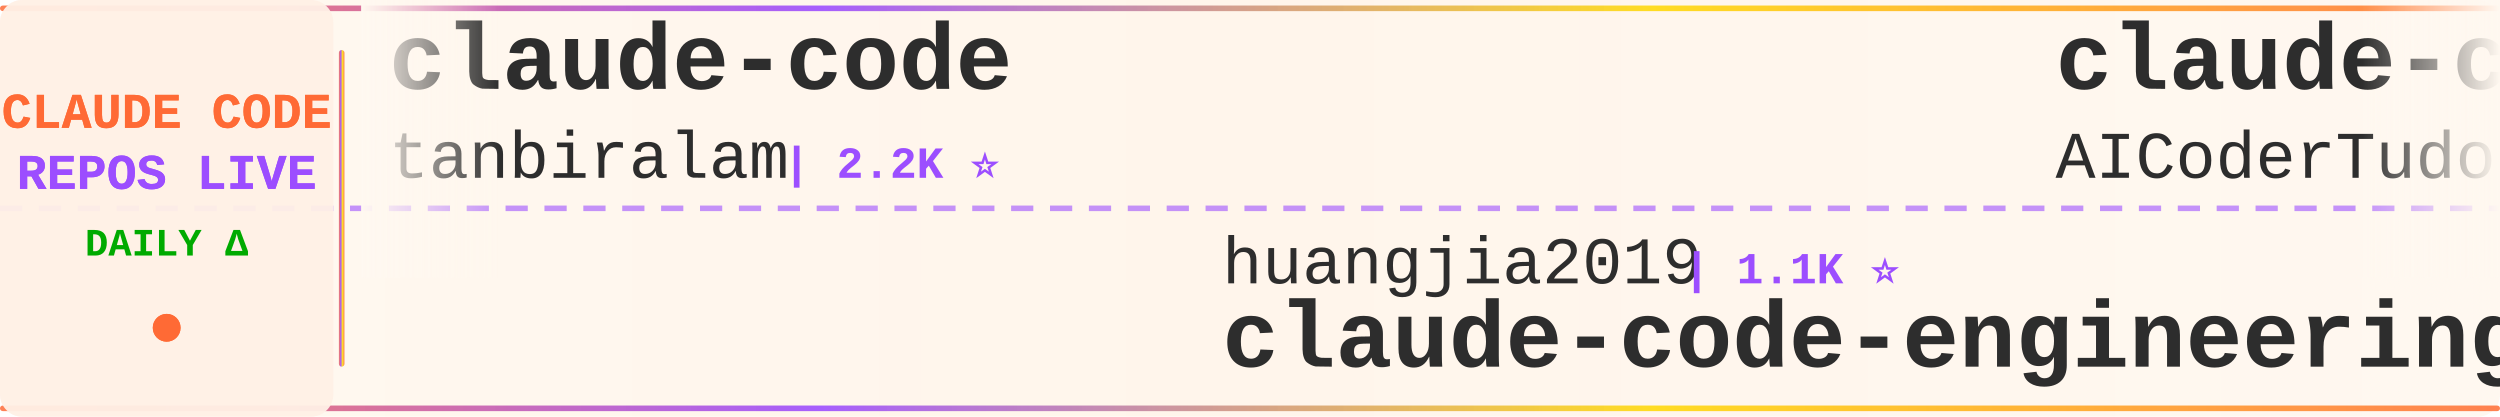
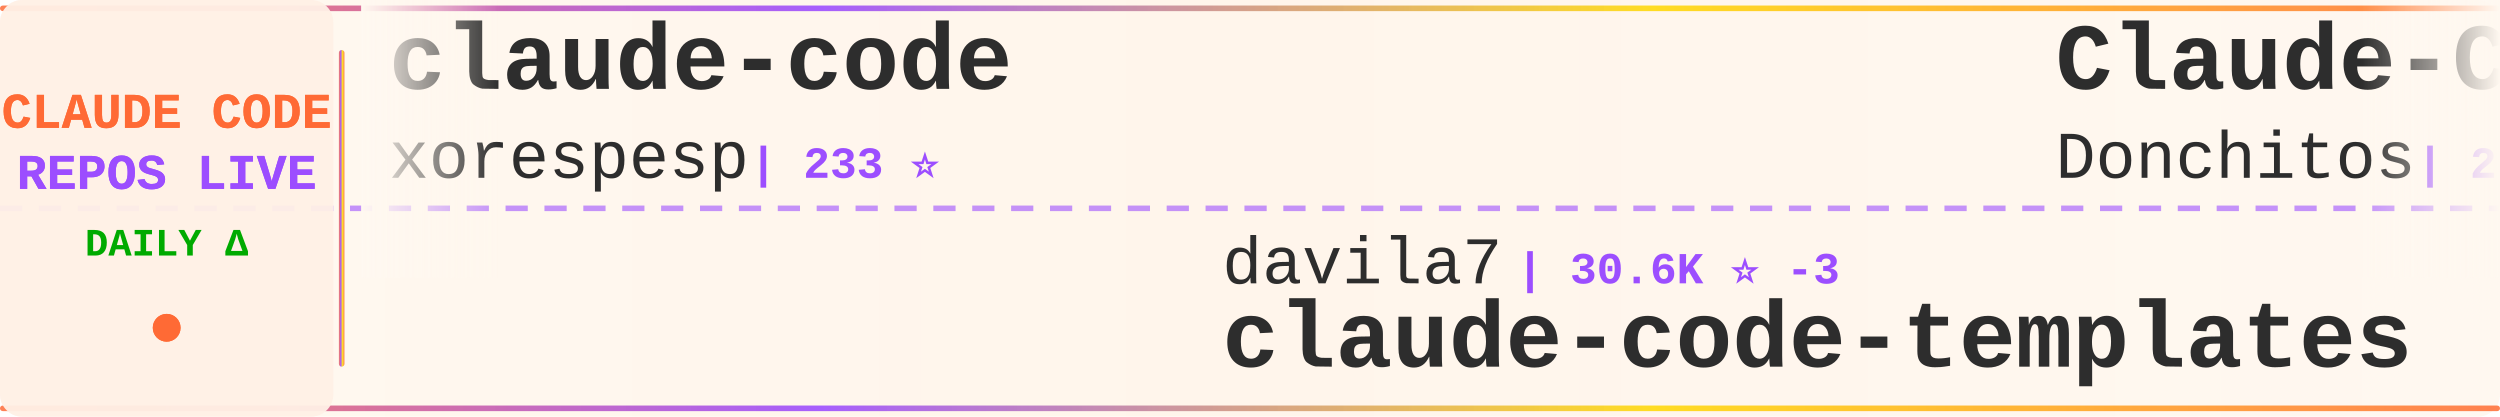
<svg xmlns="http://www.w3.org/2000/svg" width="900" height="150">
  <defs>
    <linearGradient id="tickerBg" x1="0%" y1="0%" x2="100%" y2="0%">
      <stop offset="0%" style="stop-color:#fff8f0;stop-opacity:0.98" />
      <stop offset="50%" style="stop-color:#fff5eb;stop-opacity:1" />
      <stop offset="100%" style="stop-color:#fff8f0;stop-opacity:0.98" />
    </linearGradient>
    <linearGradient id="borderGrad" x1="0%" y1="0%" x2="100%" y2="0%">
      <stop offset="0%" style="stop-color:#FF6B35;stop-opacity:0.85">
        <animate attributeName="stop-opacity" values="0.85;1;0.85" dur="2s" repeatCount="indefinite" />
      </stop>
      <stop offset="33%" style="stop-color:#9C4EFF;stop-opacity:0.9">
        <animate attributeName="stop-opacity" values="0.9;1;0.9" dur="2.2s" repeatCount="indefinite" />
      </stop>
      <stop offset="66%" style="stop-color:#FFD700;stop-opacity:0.85">
        <animate attributeName="stop-opacity" values="0.85;1;0.85" dur="1.8s" repeatCount="indefinite" />
      </stop>
      <stop offset="100%" style="stop-color:#FF6B35;stop-opacity:0.85">
        <animate attributeName="stop-opacity" values="0.85;1;0.85" dur="2s" repeatCount="indefinite" />
      </stop>
    </linearGradient>
    <filter id="textGlow">
      <feGaussianBlur stdDeviation="0.15" result="coloredBlur" />
      <feMerge>
        <feMergeNode in="coloredBlur" />
        <feMergeNode in="SourceGraphic" />
      </feMerge>
    </filter>
    <filter id="metricGlow">
      <feGaussianBlur stdDeviation="0.2" result="coloredBlur" />
      <feMerge>
        <feMergeNode in="coloredBlur" />
        <feMergeNode in="SourceGraphic" />
      </feMerge>
    </filter>
    <linearGradient id="leftFade" x1="0%" y1="0%" x2="100%" y2="0%">
      <stop offset="0%" style="stop-color:#fff8f0;stop-opacity:1" />
      <stop offset="100%" style="stop-color:#fff8f0;stop-opacity:0" />
    </linearGradient>
    <linearGradient id="rightFade" x1="0%" y1="0%" x2="100%" y2="0%">
      <stop offset="0%" style="stop-color:#fff8f0;stop-opacity:0" />
      <stop offset="100%" style="stop-color:#fff8f0;stop-opacity:1" />
    </linearGradient>
  </defs>
  <rect width="900" height="150" fill="url(#tickerBg)" rx="8" />
  <rect x="0" y="2" width="900" height="2" fill="url(#borderGrad)" rx="1" />
  <rect x="0" y="146" width="900" height="2" fill="url(#borderGrad)" rx="1" />
  <line x1="0" y1="75" x2="900" y2="75" stroke="#9C4EFF" stroke-width="2" stroke-dasharray="8 6" opacity="0.6" />
  <rect x="0" y="0" width="120" height="150" fill="#fff0e6" opacity="0.95" rx="8" />
  <text x="60" y="46" font-family="'Courier New', monospace" font-size="18" font-weight="bold" fill="#FF6B35" text-anchor="middle" filter="url(#textGlow)">
    CLAUDE CODE
  </text>
  <text x="60" y="68" font-family="'Courier New', monospace" font-size="18" font-weight="bold" fill="#9C4EFF" text-anchor="middle" filter="url(#textGlow)">
    REPOS LIVE
  </text>
  <text x="60" y="92" font-family="'Courier New', monospace" font-size="14" font-weight="bold" fill="#00aa00" text-anchor="middle">
    DAILY Δ
  </text>
  <circle cx="60" cy="118" r="5" fill="#FF6B35" filter="url(#metricGlow)">
    <animate attributeName="r" values="4;6;4" dur="1.5s" repeatCount="indefinite" />
    <animate attributeName="opacity" values="0.6;1;0.6" dur="1.5s" repeatCount="indefinite" />
  </circle>
  <rect x="122" y="18" width="2" height="114" fill="url(#borderGrad)" rx="1" />
  <clipPath id="tickerClip">
    <rect x="130" y="0" width="770" height="150" />
  </clipPath>
  <g clip-path="url(#tickerClip)">
    <g id="tickerItems">
      <animateTransform attributeName="transform" attributeType="XML" type="translate" from="0 0" to="-3000 0" dur="54s" repeatCount="indefinite" />
      <g transform="translate(0, 0)">
        <text x="140" y="32" font-family="'Courier New', monospace" font-size="34" font-weight="bold" fill="#2d2d2d">claude-code</text>
-         <text x="140" y="64" font-family="'Courier New', monospace" font-size="24" font-weight="normal" fill="#2d2d2d" opacity="1.0">tanbiralam</text>
-         <text x="282" y="64" font-family="'Courier New', monospace" font-size="16" font-weight="bold" fill="#9C4EFF"> | 2.2K ⭐</text>
+         <text x="140" y="64" font-family="'Courier New', monospace" font-size="24" font-weight="normal" fill="#2d2d2d" opacity="1.0">xorespesp</text>
+         <text x="270" y="64" font-family="'Courier New', monospace" font-size="16" font-weight="bold" fill="#9C4EFF"> | 233 ⭐</text>
      </g>
      <g transform="translate(300, 0)">
-         <text x="140" y="102" font-family="'Courier New', monospace" font-size="24" font-weight="normal" fill="#2d2d2d" opacity="1.0">huangjia2019</text>
-         <text x="306" y="102" font-family="'Courier New', monospace" font-size="16" font-weight="bold" fill="#9C4EFF"> | 1.1K ⭐</text>
-         <text x="140" y="132" font-family="'Courier New', monospace" font-size="34" font-weight="bold" fill="#2d2d2d">claude-code-engineering</text>
+         <text x="140" y="102" font-family="'Courier New', monospace" font-size="24" font-weight="normal" fill="#2d2d2d" opacity="1.0">davila7</text>
+         <text x="246" y="102" font-family="'Courier New', monospace" font-size="16" font-weight="bold" fill="#9C4EFF"> | 30.6K ⭐ -3</text>
+         <text x="140" y="132" font-family="'Courier New', monospace" font-size="34" font-weight="bold" fill="#2d2d2d">claude-code-templates</text>
      </g>
      <g transform="translate(600, 0)">
-         <text x="140" y="32" font-family="'Courier New', monospace" font-size="34" font-weight="bold" fill="#2d2d2d">claude-code-tudou</text>
-         <text x="140" y="64" font-family="'Courier New', monospace" font-size="24" font-weight="normal" fill="#2d2d2d" opacity="1.0">AICoderTudou</text>
-         <text x="306" y="64" font-family="'Courier New', monospace" font-size="16" font-weight="bold" fill="#9C4EFF"> | 495 ⭐</text>
+         <text x="140" y="32" font-family="'Courier New', monospace" font-size="34" font-weight="bold" fill="#2d2d2d">Claude-Code-Game-Studios</text>
+         <text x="140" y="64" font-family="'Courier New', monospace" font-size="24" font-weight="normal" fill="#2d2d2d" opacity="1.0">Donchitos</text>
+         <text x="270" y="64" font-family="'Courier New', monospace" font-size="16" font-weight="bold" fill="#9C4EFF"> | 25.0K ⭐ +9</text>
      </g>
      <g transform="translate(900, 0)">
-         <text x="140" y="102" font-family="'Courier New', monospace" font-size="24" font-weight="normal" fill="#2d2d2d" opacity="1.0">edmund-io</text>
-         <text x="270" y="102" font-family="'Courier New', monospace" font-size="16" font-weight="bold" fill="#9C4EFF"> | 1.5K ⭐</text>
-         <text x="140" y="132" font-family="'Courier New', monospace" font-size="34" font-weight="bold" fill="#2d2d2d">edmunds-claude-code</text>
+         <text x="140" y="102" font-family="'Courier New', monospace" font-size="24" font-weight="normal" fill="#2d2d2d" opacity="1.0">techjarves</text>
+         <text x="282" y="102" font-family="'Courier New', monospace" font-size="16" font-weight="bold" fill="#9C4EFF"> | 1.4K ⭐ +2</text>
+         <text x="140" y="132" font-family="'Courier New', monospace" font-size="34" font-weight="bold" fill="#2d2d2d">ClaudeCode-Portable</text>
      </g>
      <g transform="translate(1200, 0)">
-         <text x="140" y="32" font-family="'Courier New', monospace" font-size="34" font-weight="bold" fill="#2d2d2d">ClaudeCodeAgents</text>
-         <text x="140" y="64" font-family="'Courier New', monospace" font-size="24" font-weight="normal" fill="#2d2d2d" opacity="1.0">darcyegb</text>
-         <text x="258" y="64" font-family="'Courier New', monospace" font-size="16" font-weight="bold" fill="#9C4EFF"> | 761 ⭐</text>
+         <text x="140" y="32" font-family="'Courier New', monospace" font-size="34" font-weight="bold" fill="#2d2d2d">claude-code-guide</text>
+         <text x="140" y="64" font-family="'Courier New', monospace" font-size="24" font-weight="normal" fill="#2d2d2d" opacity="1.0">zebbern</text>
+         <text x="246" y="64" font-family="'Courier New', monospace" font-size="16" font-weight="bold" fill="#9C4EFF"> | 4.6K ⭐</text>
      </g>
      <g transform="translate(1500, 0)">
-         <text x="140" y="102" font-family="'Courier New', monospace" font-size="24" font-weight="normal" fill="#2d2d2d" opacity="1.0">ding113</text>
-         <text x="246" y="102" font-family="'Courier New', monospace" font-size="16" font-weight="bold" fill="#9C4EFF"> | 3.4K ⭐ -1</text>
-         <text x="140" y="132" font-family="'Courier New', monospace" font-size="34" font-weight="bold" fill="#2d2d2d">claude-code-hub</text>
+         <text x="140" y="102" font-family="'Courier New', monospace" font-size="24" font-weight="normal" fill="#2d2d2d" opacity="1.0">musistudio</text>
+         <text x="282" y="102" font-family="'Courier New', monospace" font-size="16" font-weight="bold" fill="#9C4EFF"> | 37.2K ⭐ +4</text>
+         <text x="140" y="132" font-family="'Courier New', monospace" font-size="34" font-weight="bold" fill="#2d2d2d">claude-code-router</text>
      </g>
      <g transform="translate(1800, 0)">
-         <text x="140" y="32" font-family="'Courier New', monospace" font-size="34" font-weight="bold" fill="#2d2d2d">claude-code-video-toolki...</text>
-         <text x="140" y="64" font-family="'Courier New', monospace" font-size="24" font-weight="normal" fill="#2d2d2d" opacity="1.0">digitalsamba</text>
-         <text x="306" y="64" font-family="'Courier New', monospace" font-size="16" font-weight="bold" fill="#9C4EFF"> | 2.1K ⭐</text>
+         <text x="140" y="32" font-family="'Courier New', monospace" font-size="34" font-weight="bold" fill="#2d2d2d">claude-code</text>
+         <text x="140" y="64" font-family="'Courier New', monospace" font-size="24" font-weight="normal" fill="#2d2d2d" opacity="1.0">alex000kim</text>
+         <text x="282" y="64" font-family="'Courier New', monospace" font-size="16" font-weight="bold" fill="#9C4EFF"> | 234 ⭐</text>
      </g>
      <g transform="translate(2100, 0)">
-         <text x="140" y="102" font-family="'Courier New', monospace" font-size="24" font-weight="normal" fill="#2d2d2d" opacity="1.0">RichardAtCT</text>
-         <text x="294" y="102" font-family="'Courier New', monospace" font-size="16" font-weight="bold" fill="#9C4EFF"> | 2.8K ⭐</text>
-         <text x="140" y="132" font-family="'Courier New', monospace" font-size="34" font-weight="bold" fill="#2d2d2d">claude-code-telegram</text>
+         <text x="140" y="102" font-family="'Courier New', monospace" font-size="24" font-weight="normal" fill="#2d2d2d" opacity="1.0">digitalsamba</text>
+         <text x="306" y="102" font-family="'Courier New', monospace" font-size="16" font-weight="bold" fill="#9C4EFF"> | 2.1K ⭐ +2</text>
+         <text x="140" y="132" font-family="'Courier New', monospace" font-size="34" font-weight="bold" fill="#2d2d2d">claude-code-video-toolki...</text>
      </g>
      <g transform="translate(2400, 0)">
-         <text x="140" y="32" font-family="'Courier New', monospace" font-size="34" font-weight="bold" fill="#2d2d2d">Claude-Code-Game-Studios</text>
-         <text x="140" y="64" font-family="'Courier New', monospace" font-size="24" font-weight="normal" fill="#2d2d2d" opacity="1.0">Donchitos</text>
-         <text x="270" y="64" font-family="'Courier New', monospace" font-size="16" font-weight="bold" fill="#9C4EFF"> | 25.0K ⭐ +13</text>
+         <text x="140" y="32" font-family="'Courier New', monospace" font-size="34" font-weight="bold" fill="#2d2d2d">edmunds-claude-code</text>
+         <text x="140" y="64" font-family="'Courier New', monospace" font-size="24" font-weight="normal" fill="#2d2d2d" opacity="1.0">edmund-io</text>
+         <text x="270" y="64" font-family="'Courier New', monospace" font-size="16" font-weight="bold" fill="#9C4EFF"> | 1.5K ⭐ +1</text>
      </g>
      <g transform="translate(2700, 0)">
-         <text x="140" y="102" font-family="'Courier New', monospace" font-size="24" font-weight="normal" fill="#2d2d2d" opacity="1.0">RishabhK103</text>
-         <text x="294" y="102" font-family="'Courier New', monospace" font-size="16" font-weight="bold" fill="#9C4EFF"> | 104 ⭐</text>
-         <text x="140" y="132" font-family="'Courier New', monospace" font-size="34" font-weight="bold" fill="#2d2d2d">claude-code</text>
+         <text x="140" y="102" font-family="'Courier New', monospace" font-size="24" font-weight="normal" fill="#2d2d2d" opacity="1.0">anthropics</text>
+         <text x="282" y="102" font-family="'Courier New', monospace" font-size="16" font-weight="bold" fill="#9C4EFF"> | 175.8K ⭐ +40</text>
+         <text x="140" y="132" font-family="'Courier New', monospace" font-size="34" font-weight="bold" fill="#2d2d2d">skills</text>
      </g>
      <g transform="translate(3000, 0)">
        <text x="140" y="32" font-family="'Courier New', monospace" font-size="34" font-weight="bold" fill="#2d2d2d">claude-code</text>
-         <text x="140" y="64" font-family="'Courier New', monospace" font-size="24" font-weight="normal" fill="#2d2d2d" opacity="1.0">tanbiralam</text>
-         <text x="282" y="64" font-family="'Courier New', monospace" font-size="16" font-weight="bold" fill="#9C4EFF"> | 2.2K ⭐</text>
+         <text x="140" y="64" font-family="'Courier New', monospace" font-size="24" font-weight="normal" fill="#2d2d2d" opacity="1.0">xorespesp</text>
+         <text x="270" y="64" font-family="'Courier New', monospace" font-size="16" font-weight="bold" fill="#9C4EFF"> | 233 ⭐</text>
      </g>
      <g transform="translate(3300, 0)">
-         <text x="140" y="102" font-family="'Courier New', monospace" font-size="24" font-weight="normal" fill="#2d2d2d" opacity="1.0">huangjia2019</text>
-         <text x="306" y="102" font-family="'Courier New', monospace" font-size="16" font-weight="bold" fill="#9C4EFF"> | 1.1K ⭐</text>
-         <text x="140" y="132" font-family="'Courier New', monospace" font-size="34" font-weight="bold" fill="#2d2d2d">claude-code-engineering</text>
+         <text x="140" y="102" font-family="'Courier New', monospace" font-size="24" font-weight="normal" fill="#2d2d2d" opacity="1.0">davila7</text>
+         <text x="246" y="102" font-family="'Courier New', monospace" font-size="16" font-weight="bold" fill="#9C4EFF"> | 30.6K ⭐ -3</text>
+         <text x="140" y="132" font-family="'Courier New', monospace" font-size="34" font-weight="bold" fill="#2d2d2d">claude-code-templates</text>
      </g>
      <g transform="translate(3600, 0)">
-         <text x="140" y="32" font-family="'Courier New', monospace" font-size="34" font-weight="bold" fill="#2d2d2d">claude-code-tudou</text>
-         <text x="140" y="64" font-family="'Courier New', monospace" font-size="24" font-weight="normal" fill="#2d2d2d" opacity="1.0">AICoderTudou</text>
-         <text x="306" y="64" font-family="'Courier New', monospace" font-size="16" font-weight="bold" fill="#9C4EFF"> | 495 ⭐</text>
+         <text x="140" y="32" font-family="'Courier New', monospace" font-size="34" font-weight="bold" fill="#2d2d2d">Claude-Code-Game-Studios</text>
+         <text x="140" y="64" font-family="'Courier New', monospace" font-size="24" font-weight="normal" fill="#2d2d2d" opacity="1.0">Donchitos</text>
+         <text x="270" y="64" font-family="'Courier New', monospace" font-size="16" font-weight="bold" fill="#9C4EFF"> | 25.0K ⭐ +9</text>
      </g>
      <g transform="translate(3900, 0)">
-         <text x="140" y="102" font-family="'Courier New', monospace" font-size="24" font-weight="normal" fill="#2d2d2d" opacity="1.0">edmund-io</text>
-         <text x="270" y="102" font-family="'Courier New', monospace" font-size="16" font-weight="bold" fill="#9C4EFF"> | 1.5K ⭐</text>
-         <text x="140" y="132" font-family="'Courier New', monospace" font-size="34" font-weight="bold" fill="#2d2d2d">edmunds-claude-code</text>
+         <text x="140" y="102" font-family="'Courier New', monospace" font-size="24" font-weight="normal" fill="#2d2d2d" opacity="1.0">techjarves</text>
+         <text x="282" y="102" font-family="'Courier New', monospace" font-size="16" font-weight="bold" fill="#9C4EFF"> | 1.4K ⭐ +2</text>
+         <text x="140" y="132" font-family="'Courier New', monospace" font-size="34" font-weight="bold" fill="#2d2d2d">ClaudeCode-Portable</text>
      </g>
    </g>
  </g>
  <rect x="130" y="0" width="50" height="100" fill="url(#leftFade)" />
  <rect x="850" y="0" width="50" height="100" fill="url(#rightFade)" />
</svg>
